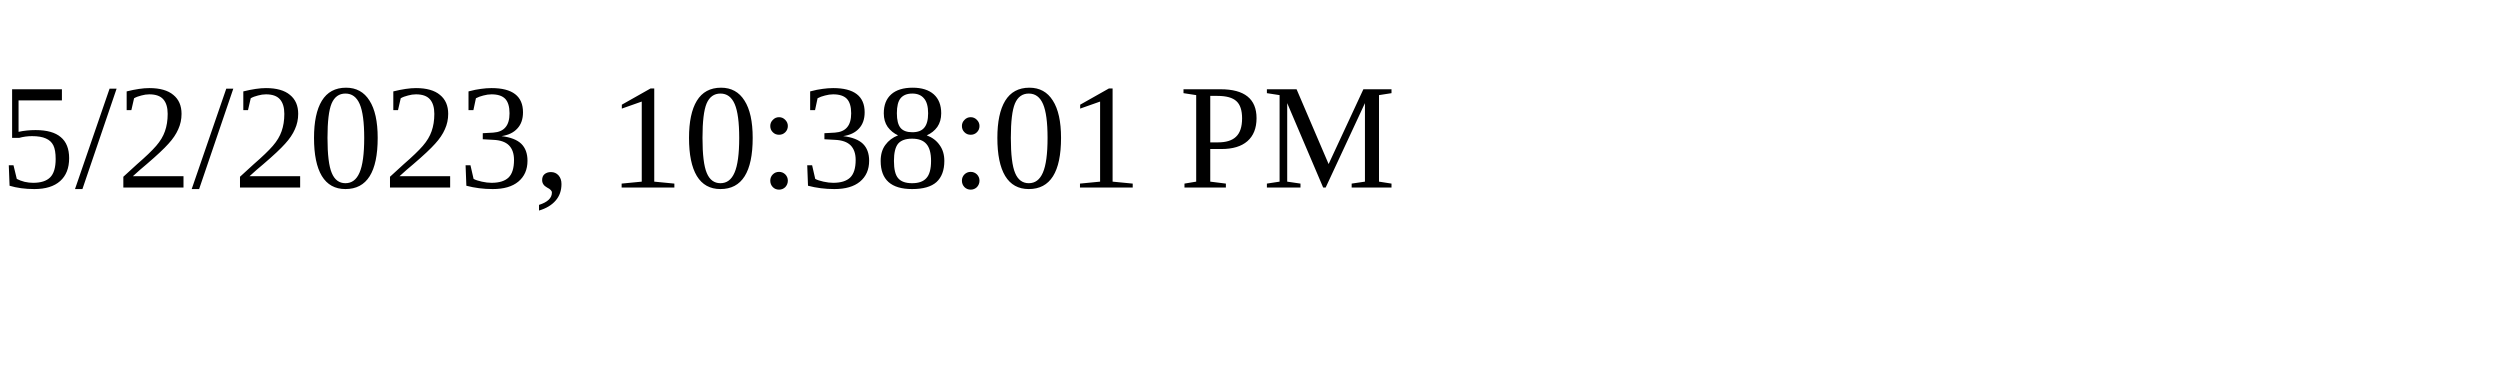
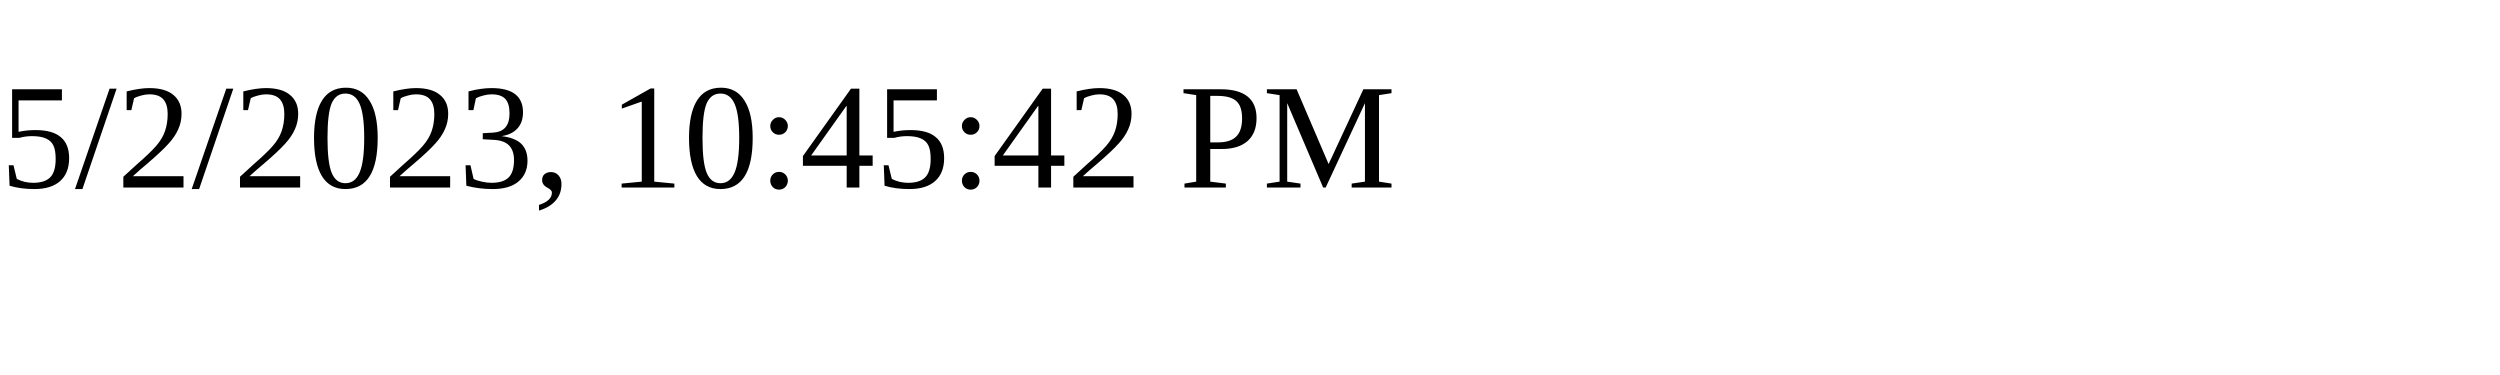
<svg xmlns="http://www.w3.org/2000/svg" height="30" width="200">
-   <text x="0" y="15">5/2/2023, 10:38:01 PM</text>
+   <text x="0" y="15">5/2/2023, 10:45:42 PM</text>
</svg>
